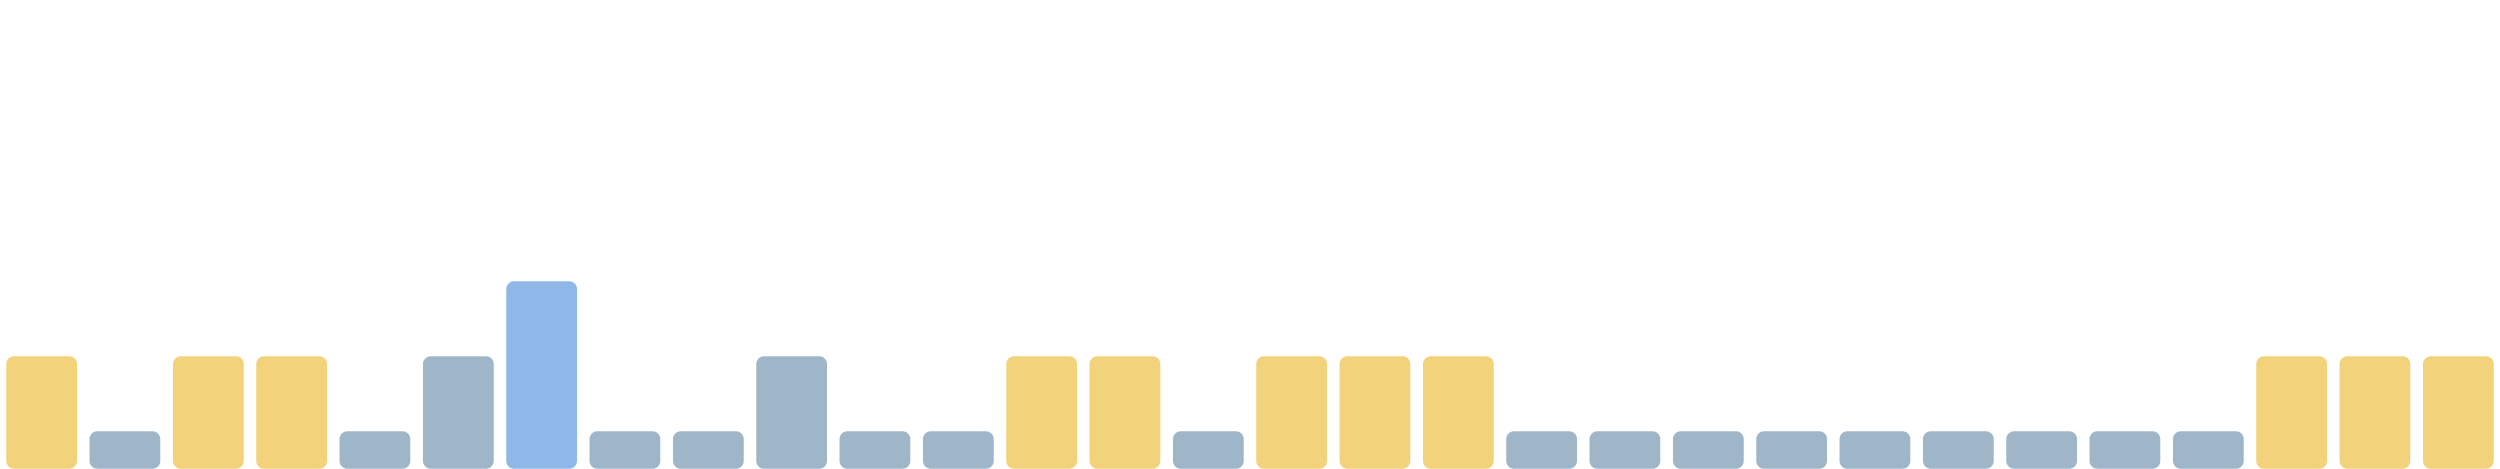
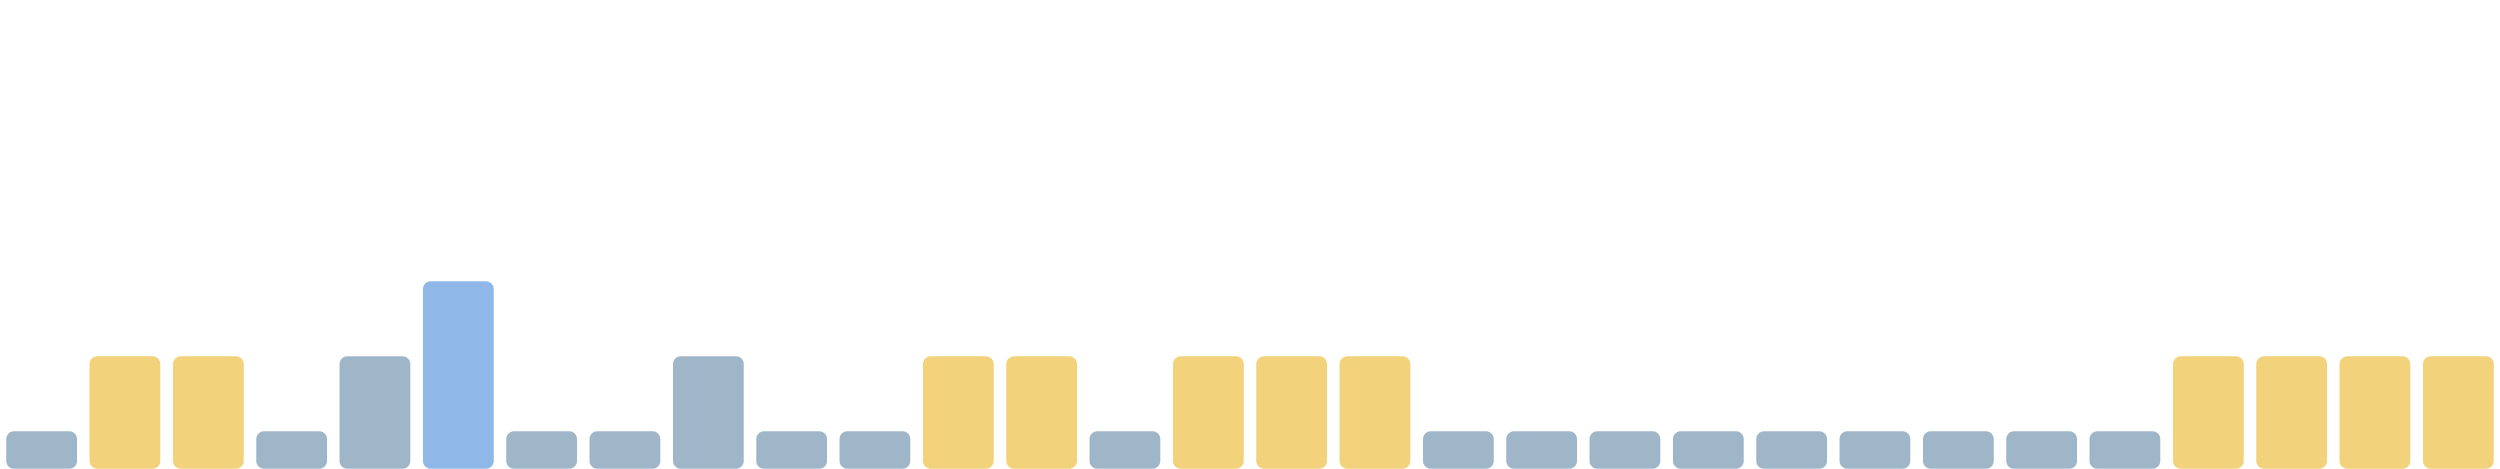
<svg xmlns="http://www.w3.org/2000/svg" viewBox="0 0 1600 300" width="1600" height="300" preserveAspectRatio="none" role="img" aria-label="Índice de huella climática de los últimos 30 días">
-   <rect x="4.0" y="228" width="45.3" height="72" rx="5" fill="#f2d27a" />
-   <rect x="57.3" y="276" width="45.3" height="24" rx="5" fill="#9fb6c8" />
+   <rect x="4.0" y="276" width="45.3" height="24" rx="5" fill="#9fb6c8" />
+   <rect x="57.3" y="228" width="45.3" height="72" rx="5" fill="#f2d27a" />
  <rect x="110.7" y="228" width="45.3" height="72" rx="5" fill="#f2d27a" />
-   <rect x="164.0" y="228" width="45.3" height="72" rx="5" fill="#f2d27a" />
-   <rect x="217.3" y="276" width="45.3" height="24" rx="5" fill="#9fb6c8" />
-   <rect x="270.7" y="228" width="45.3" height="72" rx="5" fill="#9fb6c8" />
-   <rect x="324.0" y="180" width="45.3" height="120" rx="5" fill="#8fb8e8" />
+   <rect x="164.0" y="276" width="45.3" height="24" rx="5" fill="#9fb6c8" />
+   <rect x="217.3" y="228" width="45.3" height="72" rx="5" fill="#9fb6c8" />
+   <rect x="270.7" y="180" width="45.3" height="120" rx="5" fill="#8fb8e8" />
+   <rect x="324.0" y="276" width="45.3" height="24" rx="5" fill="#9fb6c8" />
  <rect x="377.3" y="276" width="45.3" height="24" rx="5" fill="#9fb6c8" />
-   <rect x="430.7" y="276" width="45.3" height="24" rx="5" fill="#9fb6c8" />
-   <rect x="484.0" y="228" width="45.3" height="72" rx="5" fill="#9fb6c8" />
+   <rect x="430.7" y="228" width="45.3" height="72" rx="5" fill="#9fb6c8" />
+   <rect x="484.0" y="276" width="45.3" height="24" rx="5" fill="#9fb6c8" />
  <rect x="537.3" y="276" width="45.3" height="24" rx="5" fill="#9fb6c8" />
-   <rect x="590.7" y="276" width="45.3" height="24" rx="5" fill="#9fb6c8" />
+   <rect x="590.7" y="228" width="45.3" height="72" rx="5" fill="#f2d27a" />
  <rect x="644.0" y="228" width="45.3" height="72" rx="5" fill="#f2d27a" />
-   <rect x="697.3" y="228" width="45.3" height="72" rx="5" fill="#f2d27a" />
-   <rect x="750.7" y="276" width="45.3" height="24" rx="5" fill="#9fb6c8" />
+   <rect x="697.3" y="276" width="45.3" height="24" rx="5" fill="#9fb6c8" />
+   <rect x="750.7" y="228" width="45.3" height="72" rx="5" fill="#f2d27a" />
  <rect x="804.0" y="228" width="45.3" height="72" rx="5" fill="#f2d27a" />
  <rect x="857.3" y="228" width="45.3" height="72" rx="5" fill="#f2d27a" />
-   <rect x="910.7" y="228" width="45.3" height="72" rx="5" fill="#f2d27a" />
+   <rect x="910.7" y="276" width="45.3" height="24" rx="5" fill="#9fb6c8" />
  <rect x="964.0" y="276" width="45.3" height="24" rx="5" fill="#9fb6c8" />
  <rect x="1017.3" y="276" width="45.3" height="24" rx="5" fill="#9fb6c8" />
  <rect x="1070.7" y="276" width="45.3" height="24" rx="5" fill="#9fb6c8" />
  <rect x="1124.0" y="276" width="45.3" height="24" rx="5" fill="#9fb6c8" />
  <rect x="1177.3" y="276" width="45.3" height="24" rx="5" fill="#9fb6c8" />
  <rect x="1230.7" y="276" width="45.3" height="24" rx="5" fill="#9fb6c8" />
  <rect x="1284.0" y="276" width="45.3" height="24" rx="5" fill="#9fb6c8" />
  <rect x="1337.3" y="276" width="45.3" height="24" rx="5" fill="#9fb6c8" />
-   <rect x="1390.7" y="276" width="45.3" height="24" rx="5" fill="#9fb6c8" />
+   <rect x="1390.7" y="228" width="45.3" height="72" rx="5" fill="#f2d27a" />
  <rect x="1444.0" y="228" width="45.3" height="72" rx="5" fill="#f2d27a" />
  <rect x="1497.3" y="228" width="45.3" height="72" rx="5" fill="#f2d27a" />
  <rect x="1550.7" y="228" width="45.3" height="72" rx="5" fill="#f2d27a" />
</svg>
